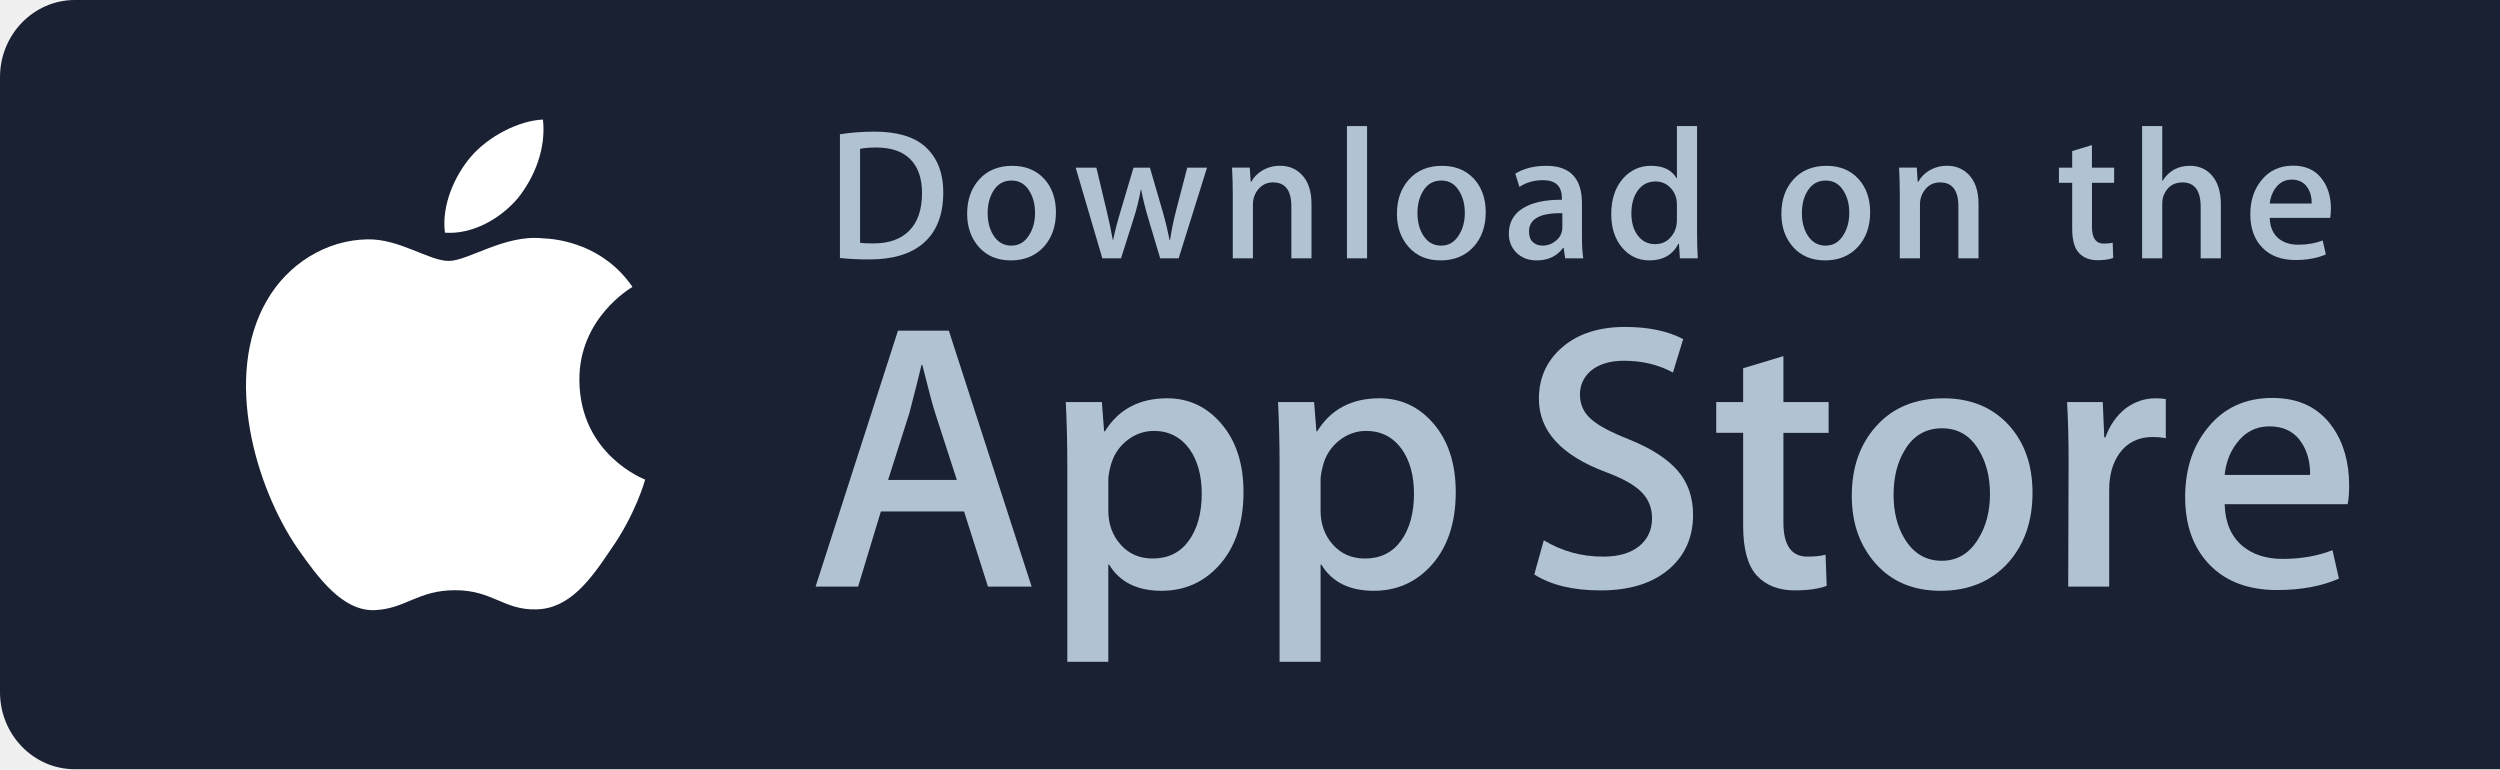
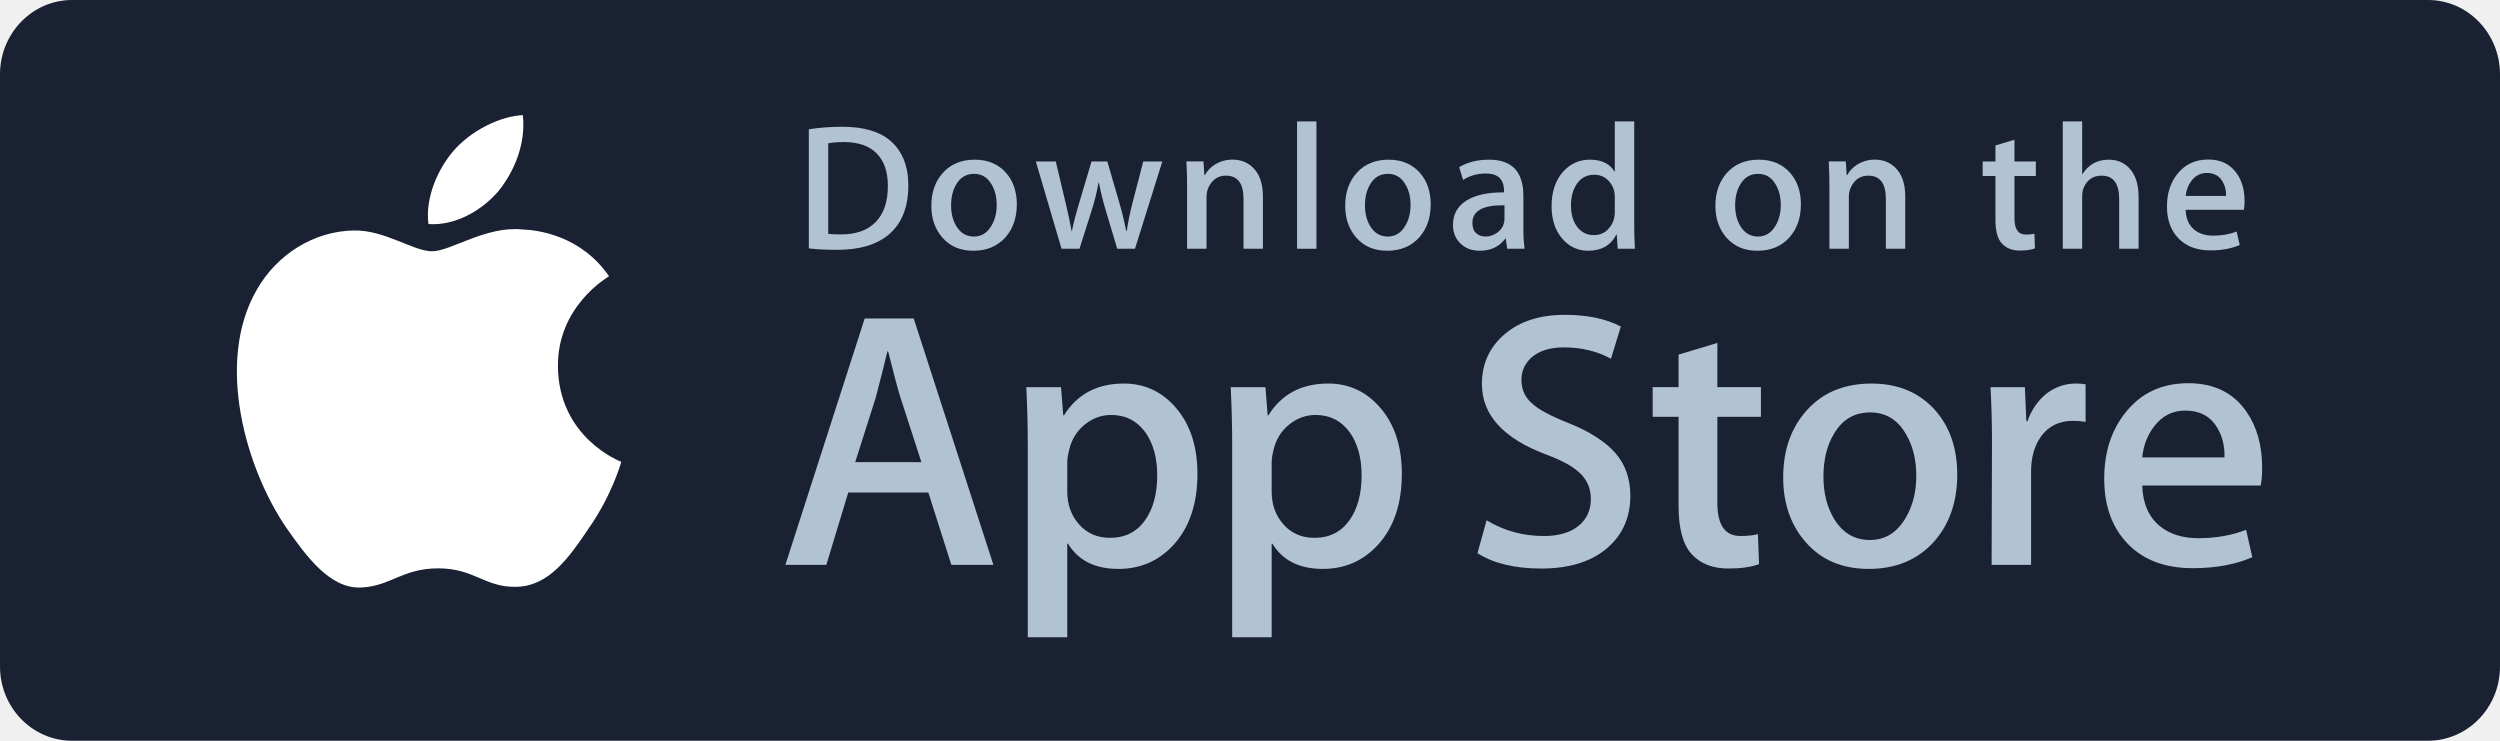
- <svg xmlns="http://www.w3.org/2000/svg" width="130px" height="40px" viewBox="0 0 130 40" version="1.1">
+ <svg xmlns="http://www.w3.org/2000/svg" width="135px" height="40px" viewBox="0 0 135 40" version="1.1">
  <g id="Dark-MVP" stroke="none" stroke-width="1" fill="none" fill-rule="evenodd">
    <g id="icon-sprite-stores">
      <g>
        <g id="App-Store" transform="translate(0, 0)">
          <g id="Group">
            <path d="M135,35.99 C135,38.206 133.262,40 131.112,40 L3.893,40 C1.744,40 0,38.206 0,35.99 L0,4.015 C0,1.801 1.744,0 3.893,0 L131.111,0 C133.262,0 135,1.801 135,4.015 L135,35.99 L135,35.99 L135,35.99 Z" id="Shape" fill="#192133" />
            <g id="Shape" transform="translate(12, 6)" fill="#FFFFFF" fill-rule="nonzero">
              <path d="M18.128,13.784 C18.099,10.561 20.767,8.993 20.889,8.92 C19.378,6.717 17.036,6.416 16.213,6.392 C14.246,6.185 12.338,7.569 11.336,7.569 C10.314,7.569 8.771,6.412 7.108,6.446 C4.968,6.479 2.966,7.718 1.868,9.642 C-0.398,13.565 1.292,19.33 3.463,22.501 C4.549,24.054 5.818,25.788 7.479,25.727 C9.104,25.66 9.711,24.691 11.672,24.691 C13.615,24.691 14.185,25.727 15.879,25.688 C17.623,25.66 18.721,24.128 19.769,22.561 C21.024,20.781 21.528,19.028 21.548,18.938 C21.507,18.924 18.161,17.647 18.128,13.784 L18.128,13.784 Z" id="Path" />
              <path d="M14.928,4.306 C15.802,3.213 16.4,1.726 16.234,0.217 C14.969,0.273 13.387,1.092 12.476,2.161 C11.67,3.103 10.95,4.647 11.136,6.099 C12.557,6.205 14.016,5.382 14.928,4.306 L14.928,4.306 Z" id="Path" />
            </g>
            <g id="Shape" transform="translate(42, 17)" fill="#B1C3D3">
              <path d="M11.645,13.504 L9.374,13.504 L8.13,9.595 L3.806,9.595 L2.621,13.504 L0.41,13.504 L4.694,0.196 L7.34,0.196 L11.645,13.504 L11.645,13.504 Z M7.755,7.955 L6.63,4.48 C6.511,4.125 6.288,3.289 5.959,1.973 L5.919,1.973 C5.788,2.539 5.577,3.375 5.287,4.48 L4.182,7.955 L7.755,7.955 L7.755,7.955 Z" />
              <path d="M22.662,8.588 C22.662,10.22 22.221,11.51 21.339,12.457 C20.549,13.3 19.568,13.721 18.397,13.721 C17.133,13.721 16.225,13.267 15.672,12.359 L15.632,12.359 L15.632,17.414 L13.5,17.414 L13.5,7.067 C13.5,6.041 13.473,4.988 13.421,3.908 L15.296,3.908 L15.415,5.429 L15.455,5.429 C16.166,4.283 17.245,3.711 18.693,3.711 C19.825,3.711 20.77,4.158 21.526,5.053 C22.284,5.949 22.662,7.127 22.662,8.588 L22.662,8.588 Z M20.49,8.666 C20.49,7.732 20.28,6.962 19.858,6.356 C19.397,5.724 18.778,5.408 18.002,5.408 C17.476,5.408 16.998,5.584 16.571,5.931 C16.143,6.281 15.863,6.738 15.732,7.304 C15.666,7.568 15.633,7.784 15.633,7.954 L15.633,9.554 C15.633,10.252 15.847,10.841 16.275,11.322 C16.703,11.803 17.259,12.043 17.943,12.043 C18.746,12.043 19.371,11.733 19.818,11.115 C20.266,10.496 20.49,9.68 20.49,8.666 L20.49,8.666 Z" />
              <path d="M33.699,8.588 C33.699,10.22 33.258,11.51 32.375,12.457 C31.586,13.3 30.605,13.721 29.434,13.721 C28.17,13.721 27.262,13.267 26.71,12.359 L26.67,12.359 L26.67,17.414 L24.538,17.414 L24.538,7.067 C24.538,6.041 24.511,4.988 24.459,3.908 L26.334,3.908 L26.453,5.429 L26.493,5.429 C27.203,4.283 28.282,3.711 29.731,3.711 C30.862,3.711 31.807,4.158 32.565,5.053 C33.32,5.949 33.699,7.127 33.699,8.588 L33.699,8.588 Z M31.527,8.666 C31.527,7.732 31.316,6.962 30.894,6.356 C30.433,5.724 29.816,5.408 29.039,5.408 C28.512,5.408 28.035,5.584 27.607,5.931 C27.179,6.281 26.9,6.738 26.769,7.304 C26.704,7.568 26.67,7.784 26.67,7.954 L26.67,9.554 C26.67,10.252 26.884,10.841 27.31,11.322 C27.738,11.802 28.294,12.043 28.98,12.043 C29.783,12.043 30.408,11.733 30.855,11.115 C31.303,10.496 31.527,9.68 31.527,8.666 L31.527,8.666 Z" />
              <path d="M46.039,9.772 C46.039,10.904 45.646,11.825 44.857,12.536 C43.99,13.313 42.783,13.701 41.232,13.701 C39.8,13.701 38.652,13.425 37.783,12.872 L38.277,11.095 C39.213,11.661 40.24,11.945 41.359,11.945 C42.162,11.945 42.787,11.763 43.236,11.401 C43.683,11.039 43.906,10.553 43.906,9.947 C43.906,9.407 43.722,8.952 43.353,8.583 C42.986,8.214 42.373,7.871 41.517,7.554 C39.187,6.685 38.023,5.412 38.023,3.738 C38.023,2.644 38.431,1.747 39.248,1.049 C40.062,0.35 41.148,0.001 42.506,0.001 C43.717,0.001 44.723,0.212 45.526,0.633 L44.993,2.371 C44.243,1.963 43.395,1.759 42.446,1.759 C41.696,1.759 41.11,1.944 40.69,2.312 C40.335,2.641 40.157,3.042 40.157,3.517 C40.157,4.043 40.36,4.478 40.768,4.82 C41.123,5.136 41.768,5.478 42.704,5.847 C43.849,6.308 44.69,6.847 45.231,7.465 C45.77,8.081 46.039,8.852 46.039,9.772 L46.039,9.772 Z" id="Path" />
              <path d="M53.088,5.508 L50.738,5.508 L50.738,10.167 C50.738,11.352 51.152,11.944 51.982,11.944 C52.363,11.944 52.679,11.911 52.929,11.845 L52.988,13.464 C52.568,13.621 52.015,13.7 51.33,13.7 C50.488,13.7 49.83,13.443 49.355,12.93 C48.882,12.416 48.644,11.554 48.644,10.343 L48.644,5.506 L47.244,5.506 L47.244,3.906 L48.644,3.906 L48.644,2.149 L50.738,1.517 L50.738,3.906 L53.088,3.906 L53.088,5.508 L53.088,5.508 Z" id="Path" />
              <path d="M63.691,8.627 C63.691,10.102 63.269,11.313 62.427,12.26 C61.544,13.235 60.372,13.721 58.911,13.721 C57.503,13.721 56.382,13.254 55.546,12.32 C54.71,11.386 54.292,10.207 54.292,8.786 C54.292,7.299 54.722,6.081 55.585,5.134 C56.446,4.186 57.608,3.712 59.069,3.712 C60.477,3.712 61.61,4.179 62.465,5.114 C63.283,6.021 63.691,7.192 63.691,8.627 L63.691,8.627 Z M61.479,8.696 C61.479,7.811 61.29,7.052 60.907,6.419 C60.46,5.653 59.821,5.271 58.993,5.271 C58.136,5.271 57.485,5.654 57.038,6.419 C56.655,7.053 56.466,7.824 56.466,8.736 C56.466,9.621 56.655,10.38 57.038,11.012 C57.499,11.778 58.143,12.16 58.974,12.16 C59.788,12.16 60.427,11.77 60.888,10.992 C61.281,10.347 61.479,9.58 61.479,8.696 L61.479,8.696 Z" />
              <path d="M70.621,5.783 C70.41,5.744 70.185,5.724 69.949,5.724 C69.199,5.724 68.619,6.007 68.211,6.574 C67.856,7.074 67.678,7.706 67.678,8.469 L67.678,13.504 L65.547,13.504 L65.567,6.93 C65.567,5.824 65.54,4.817 65.487,3.909 L67.344,3.909 L67.422,5.745 L67.481,5.745 C67.706,5.114 68.061,4.606 68.547,4.225 C69.022,3.882 69.535,3.711 70.088,3.711 C70.285,3.711 70.463,3.725 70.621,3.75 L70.621,5.783 L70.621,5.783 Z" id="Path" />
              <path d="M80.156,8.252 C80.156,8.634 80.131,8.956 80.078,9.219 L73.682,9.219 C73.707,10.167 74.016,10.892 74.61,11.392 C75.149,11.839 75.846,12.063 76.702,12.063 C77.649,12.063 78.513,11.912 79.29,11.609 L79.624,13.089 C78.716,13.485 77.644,13.682 76.407,13.682 C74.919,13.682 73.751,13.244 72.901,12.369 C72.053,11.494 71.628,10.319 71.628,8.845 C71.628,7.398 72.023,6.193 72.814,5.232 C73.642,4.206 74.761,3.693 76.169,3.693 C77.552,3.693 78.599,4.206 79.31,5.232 C79.873,6.047 80.156,7.055 80.156,8.252 L80.156,8.252 Z M78.123,7.699 C78.137,7.067 77.998,6.521 77.709,6.06 C77.34,5.467 76.773,5.171 76.01,5.171 C75.313,5.171 74.746,5.46 74.313,6.04 C73.958,6.501 73.747,7.054 73.682,7.698 L78.123,7.698 L78.123,7.699 Z" />
            </g>
            <g id="Shape" transform="translate(43, 6)" fill="#B1C3D3">
              <path d="M6.05,4.009 C6.05,5.186 5.697,6.072 4.992,6.667 C4.339,7.216 3.411,7.491 2.209,7.491 C1.613,7.491 1.103,7.465 0.676,7.413 L0.676,0.982 C1.233,0.892 1.833,0.846 2.481,0.846 C3.626,0.846 4.489,1.095 5.071,1.593 C5.723,2.156 6.05,2.961 6.05,4.009 L6.05,4.009 Z M4.945,4.038 C4.945,3.275 4.743,2.69 4.339,2.282 C3.935,1.875 3.345,1.671 2.568,1.671 C2.238,1.671 1.957,1.693 1.724,1.739 L1.724,6.628 C1.853,6.648 2.089,6.657 2.432,6.657 C3.234,6.657 3.853,6.434 4.289,5.988 C4.725,5.542 4.945,4.892 4.945,4.038 L4.945,4.038 Z" />
              <path d="M11.909,5.037 C11.909,5.762 11.702,6.356 11.288,6.822 C10.854,7.301 10.279,7.54 9.561,7.54 C8.869,7.54 8.318,7.311 7.907,6.851 C7.497,6.392 7.292,5.813 7.292,5.115 C7.292,4.385 7.503,3.786 7.927,3.321 C8.351,2.856 8.921,2.623 9.639,2.623 C10.331,2.623 10.887,2.852 11.308,3.311 C11.708,3.757 11.909,4.333 11.909,5.037 L11.909,5.037 Z M10.822,5.071 C10.822,4.636 10.728,4.263 10.541,3.952 C10.321,3.576 10.008,3.388 9.601,3.388 C9.18,3.388 8.86,3.576 8.64,3.952 C8.452,4.263 8.359,4.642 8.359,5.09 C8.359,5.525 8.453,5.898 8.64,6.209 C8.867,6.585 9.183,6.773 9.591,6.773 C9.991,6.773 10.305,6.582 10.531,6.199 C10.725,5.882 10.822,5.506 10.822,5.071 L10.822,5.071 Z" />
              <path d="M19.765,2.719 L18.29,7.433 L17.33,7.433 L16.719,5.386 C16.564,4.875 16.438,4.367 16.34,3.863 L16.321,3.863 C16.23,4.381 16.104,4.888 15.942,5.386 L15.293,7.433 L14.322,7.433 L12.935,2.719 L14.012,2.719 L14.545,4.96 C14.674,5.49 14.78,5.995 14.865,6.473 L14.884,6.473 C14.962,6.079 15.091,5.577 15.273,4.97 L15.942,2.72 L16.796,2.72 L17.437,4.922 C17.592,5.459 17.718,5.976 17.815,6.474 L17.844,6.474 C17.915,5.989 18.022,5.472 18.164,4.922 L18.736,2.72 L19.765,2.72 L19.765,2.719 Z" id="Path" />
              <path d="M25.198,7.433 L24.15,7.433 L24.15,4.733 C24.15,3.901 23.834,3.485 23.2,3.485 C22.889,3.485 22.638,3.599 22.443,3.828 C22.25,4.057 22.152,4.327 22.152,4.636 L22.152,7.432 L21.104,7.432 L21.104,4.066 C21.104,3.652 21.091,3.203 21.066,2.717 L21.987,2.717 L22.036,3.454 L22.065,3.454 C22.187,3.225 22.369,3.036 22.608,2.885 C22.892,2.709 23.21,2.62 23.558,2.62 C23.998,2.62 24.364,2.762 24.655,3.047 C25.017,3.396 25.198,3.917 25.198,4.609 L25.198,7.433 L25.198,7.433 Z" id="Path" />
              <polygon id="Path" points="28.088 7.433 27.041 7.433 27.041 0.556 28.088 0.556" />
              <path d="M34.258,5.037 C34.258,5.762 34.051,6.356 33.637,6.822 C33.203,7.301 32.627,7.54 31.91,7.54 C31.217,7.54 30.666,7.311 30.256,6.851 C29.846,6.392 29.641,5.813 29.641,5.115 C29.641,4.385 29.852,3.786 30.276,3.321 C30.7,2.856 31.27,2.623 31.987,2.623 C32.68,2.623 33.235,2.852 33.657,3.311 C34.057,3.757 34.258,4.333 34.258,5.037 L34.258,5.037 Z M33.17,5.071 C33.17,4.636 33.076,4.263 32.889,3.952 C32.67,3.576 32.356,3.388 31.95,3.388 C31.528,3.388 31.208,3.576 30.989,3.952 C30.801,4.263 30.708,4.642 30.708,5.09 C30.708,5.525 30.802,5.898 30.989,6.209 C31.216,6.585 31.532,6.773 31.94,6.773 C32.34,6.773 32.653,6.582 32.879,6.199 C33.074,5.882 33.17,5.506 33.17,5.071 L33.17,5.071 Z" />
              <path d="M39.33,7.433 L38.389,7.433 L38.311,6.89 L38.282,6.89 C37.96,7.323 37.501,7.54 36.905,7.54 C36.46,7.54 36.1,7.397 35.829,7.113 C35.583,6.855 35.46,6.534 35.46,6.153 C35.46,5.577 35.7,5.138 36.183,4.834 C36.665,4.53 37.343,4.381 38.216,4.388 L38.216,4.3 C38.216,3.679 37.89,3.369 37.237,3.369 C36.772,3.369 36.362,3.486 36.008,3.718 L35.795,3.03 C36.233,2.759 36.774,2.623 37.412,2.623 C38.644,2.623 39.262,3.273 39.262,4.573 L39.262,6.309 C39.262,6.78 39.285,7.155 39.33,7.433 L39.33,7.433 Z M38.242,5.813 L38.242,5.086 C37.086,5.066 36.508,5.383 36.508,6.036 C36.508,6.282 36.574,6.466 36.709,6.589 C36.844,6.712 37.016,6.773 37.221,6.773 C37.451,6.773 37.666,6.7 37.862,6.555 C38.059,6.409 38.18,6.224 38.225,5.997 C38.236,5.946 38.242,5.884 38.242,5.813 L38.242,5.813 Z" />
              <path d="M45.285,7.433 L44.355,7.433 L44.306,6.676 L44.277,6.676 C43.98,7.252 43.474,7.54 42.763,7.54 C42.195,7.54 41.722,7.317 41.347,6.871 C40.972,6.425 40.785,5.846 40.785,5.135 C40.785,4.372 40.988,3.754 41.396,3.282 C41.791,2.842 42.275,2.622 42.851,2.622 C43.484,2.622 43.927,2.835 44.179,3.262 L44.199,3.262 L44.199,0.556 L45.248,0.556 L45.248,6.163 C45.248,6.622 45.26,7.045 45.285,7.433 L45.285,7.433 Z M44.199,5.445 L44.199,4.659 C44.199,4.523 44.189,4.413 44.17,4.329 C44.111,4.077 43.984,3.865 43.791,3.694 C43.596,3.523 43.361,3.437 43.09,3.437 C42.699,3.437 42.393,3.592 42.168,3.903 C41.945,4.214 41.832,4.611 41.832,5.096 C41.832,5.562 41.939,5.94 42.154,6.231 C42.381,6.541 42.687,6.696 43.07,6.696 C43.414,6.696 43.689,6.567 43.898,6.308 C44.1,6.069 44.199,5.781 44.199,5.445 L44.199,5.445 Z" />
              <path d="M54.248,5.037 C54.248,5.762 54.041,6.356 53.627,6.822 C53.193,7.301 52.619,7.54 51.9,7.54 C51.209,7.54 50.658,7.311 50.246,6.851 C49.836,6.392 49.631,5.813 49.631,5.115 C49.631,4.385 49.842,3.786 50.266,3.321 C50.69,2.856 51.26,2.623 51.979,2.623 C52.67,2.623 53.227,2.852 53.647,3.311 C54.047,3.757 54.248,4.333 54.248,5.037 L54.248,5.037 Z M53.162,5.071 C53.162,4.636 53.068,4.263 52.881,3.952 C52.66,3.576 52.348,3.388 51.94,3.388 C51.52,3.388 51.2,3.576 50.979,3.952 C50.791,4.263 50.698,4.642 50.698,5.09 C50.698,5.525 50.792,5.898 50.979,6.209 C51.206,6.585 51.522,6.773 51.93,6.773 C52.33,6.773 52.645,6.582 52.871,6.199 C53.064,5.882 53.162,5.506 53.162,5.071 L53.162,5.071 Z" />
              <path d="M59.883,7.433 L58.836,7.433 L58.836,4.733 C58.836,3.901 58.52,3.485 57.885,3.485 C57.574,3.485 57.323,3.599 57.129,3.828 C56.935,4.057 56.838,4.327 56.838,4.636 L56.838,7.432 L55.789,7.432 L55.789,4.066 C55.789,3.652 55.777,3.203 55.752,2.717 L56.672,2.717 L56.721,3.454 L56.75,3.454 C56.873,3.225 57.055,3.036 57.293,2.885 C57.578,2.709 57.895,2.62 58.244,2.62 C58.683,2.62 59.049,2.762 59.34,3.047 C59.703,3.396 59.883,3.917 59.883,4.609 L59.883,7.433 L59.883,7.433 Z" id="Path" />
              <path d="M66.936,3.504 L65.782,3.504 L65.782,5.794 C65.782,6.376 65.987,6.667 66.393,6.667 C66.581,6.667 66.737,6.651 66.86,6.618 L66.887,7.413 C66.68,7.491 66.408,7.53 66.073,7.53 C65.659,7.53 65.337,7.404 65.104,7.152 C64.87,6.9 64.754,6.476 64.754,5.881 L64.754,3.504 L64.065,3.504 L64.065,2.719 L64.754,2.719 L64.754,1.855 L65.781,1.545 L65.781,2.718 L66.935,2.718 L66.935,3.504 L66.936,3.504 Z" id="Path" />
              <path d="M72.484,7.433 L71.435,7.433 L71.435,4.753 C71.435,3.908 71.119,3.485 70.486,3.485 C70,3.485 69.668,3.73 69.486,4.22 C69.455,4.323 69.437,4.449 69.437,4.597 L69.437,7.432 L68.39,7.432 L68.39,0.556 L69.437,0.556 L69.437,3.397 L69.457,3.397 C69.787,2.88 70.26,2.622 70.873,2.622 C71.307,2.622 71.666,2.764 71.951,3.049 C72.306,3.404 72.484,3.932 72.484,4.63 L72.484,7.433 L72.484,7.433 Z" id="Path" />
              <path d="M78.207,4.853 C78.207,5.041 78.193,5.199 78.168,5.328 L75.025,5.328 C75.039,5.794 75.189,6.149 75.48,6.395 C75.746,6.615 76.089,6.725 76.509,6.725 C76.974,6.725 77.398,6.651 77.78,6.502 L77.944,7.23 C77.497,7.424 76.971,7.521 76.362,7.521 C75.632,7.521 75.057,7.306 74.641,6.876 C74.223,6.446 74.016,5.869 74.016,5.145 C74.016,4.434 74.209,3.842 74.598,3.37 C75.004,2.866 75.553,2.614 76.246,2.614 C76.924,2.614 77.439,2.866 77.787,3.37 C78.068,3.77 78.207,4.265 78.207,4.853 L78.207,4.853 Z M77.207,4.582 C77.215,4.271 77.146,4.003 77.004,3.777 C76.822,3.486 76.545,3.34 76.17,3.34 C75.828,3.34 75.549,3.482 75.336,3.767 C75.162,3.994 75.059,4.265 75.025,4.582 L77.207,4.582 L77.207,4.582 Z" />
            </g>
          </g>
        </g>
      </g>
    </g>
  </g>
</svg>
